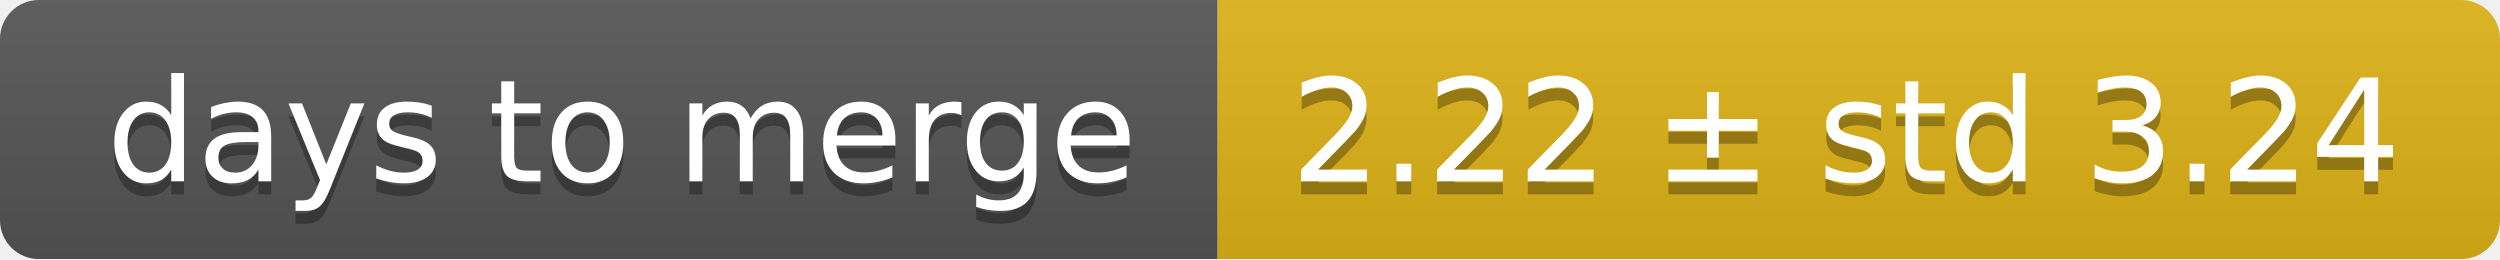
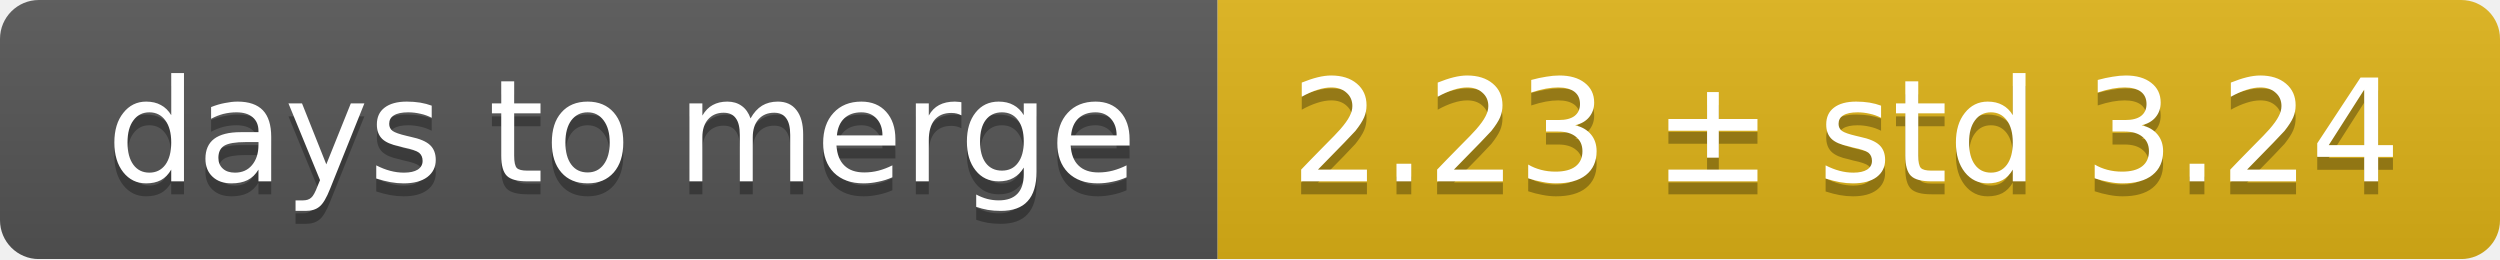
<svg xmlns="http://www.w3.org/2000/svg" width="193" height="20">
  <linearGradient id="smooth" x2="0" y2="100%">
    <stop offset="0" stop-color="#bbb" stop-opacity=".1" />
    <stop offset="1" stop-opacity=".1" />
  </linearGradient>
  <mask id="round">
    <rect width="193" height="20" rx="3" fill="#fff" />
  </mask>
  <g mask="url(#round)">
    <rect width="94" height="20" fill="#555" />
    <rect x="94" width="99" height="20" fill="#dfb317" />
    <rect width="193" height="20" fill="url(#smooth)" />
  </g>
  <g fill="#fff" text-anchor="middle" font-family="DejaVu Sans,Verdana,Geneva,sans-serif" font-size="11">
    <text x="48" y="15" fill="#010101" fill-opacity=".3">days to merge</text>
    <text x="48" y="14">days to merge</text>
-     <text x="142.5" y="15" fill="#010101" fill-opacity=".3">2.22 ± std 3.24</text>
-     <text x="142.5" y="14">2.22 ± std 3.24</text>
+     <text x="142.5" y="15" fill="#010101" fill-opacity=".3">2.23 ± std 3.24</text>
+     <text x="142.5" y="14">2.23 ± std 3.24</text>
  </g>
</svg>
